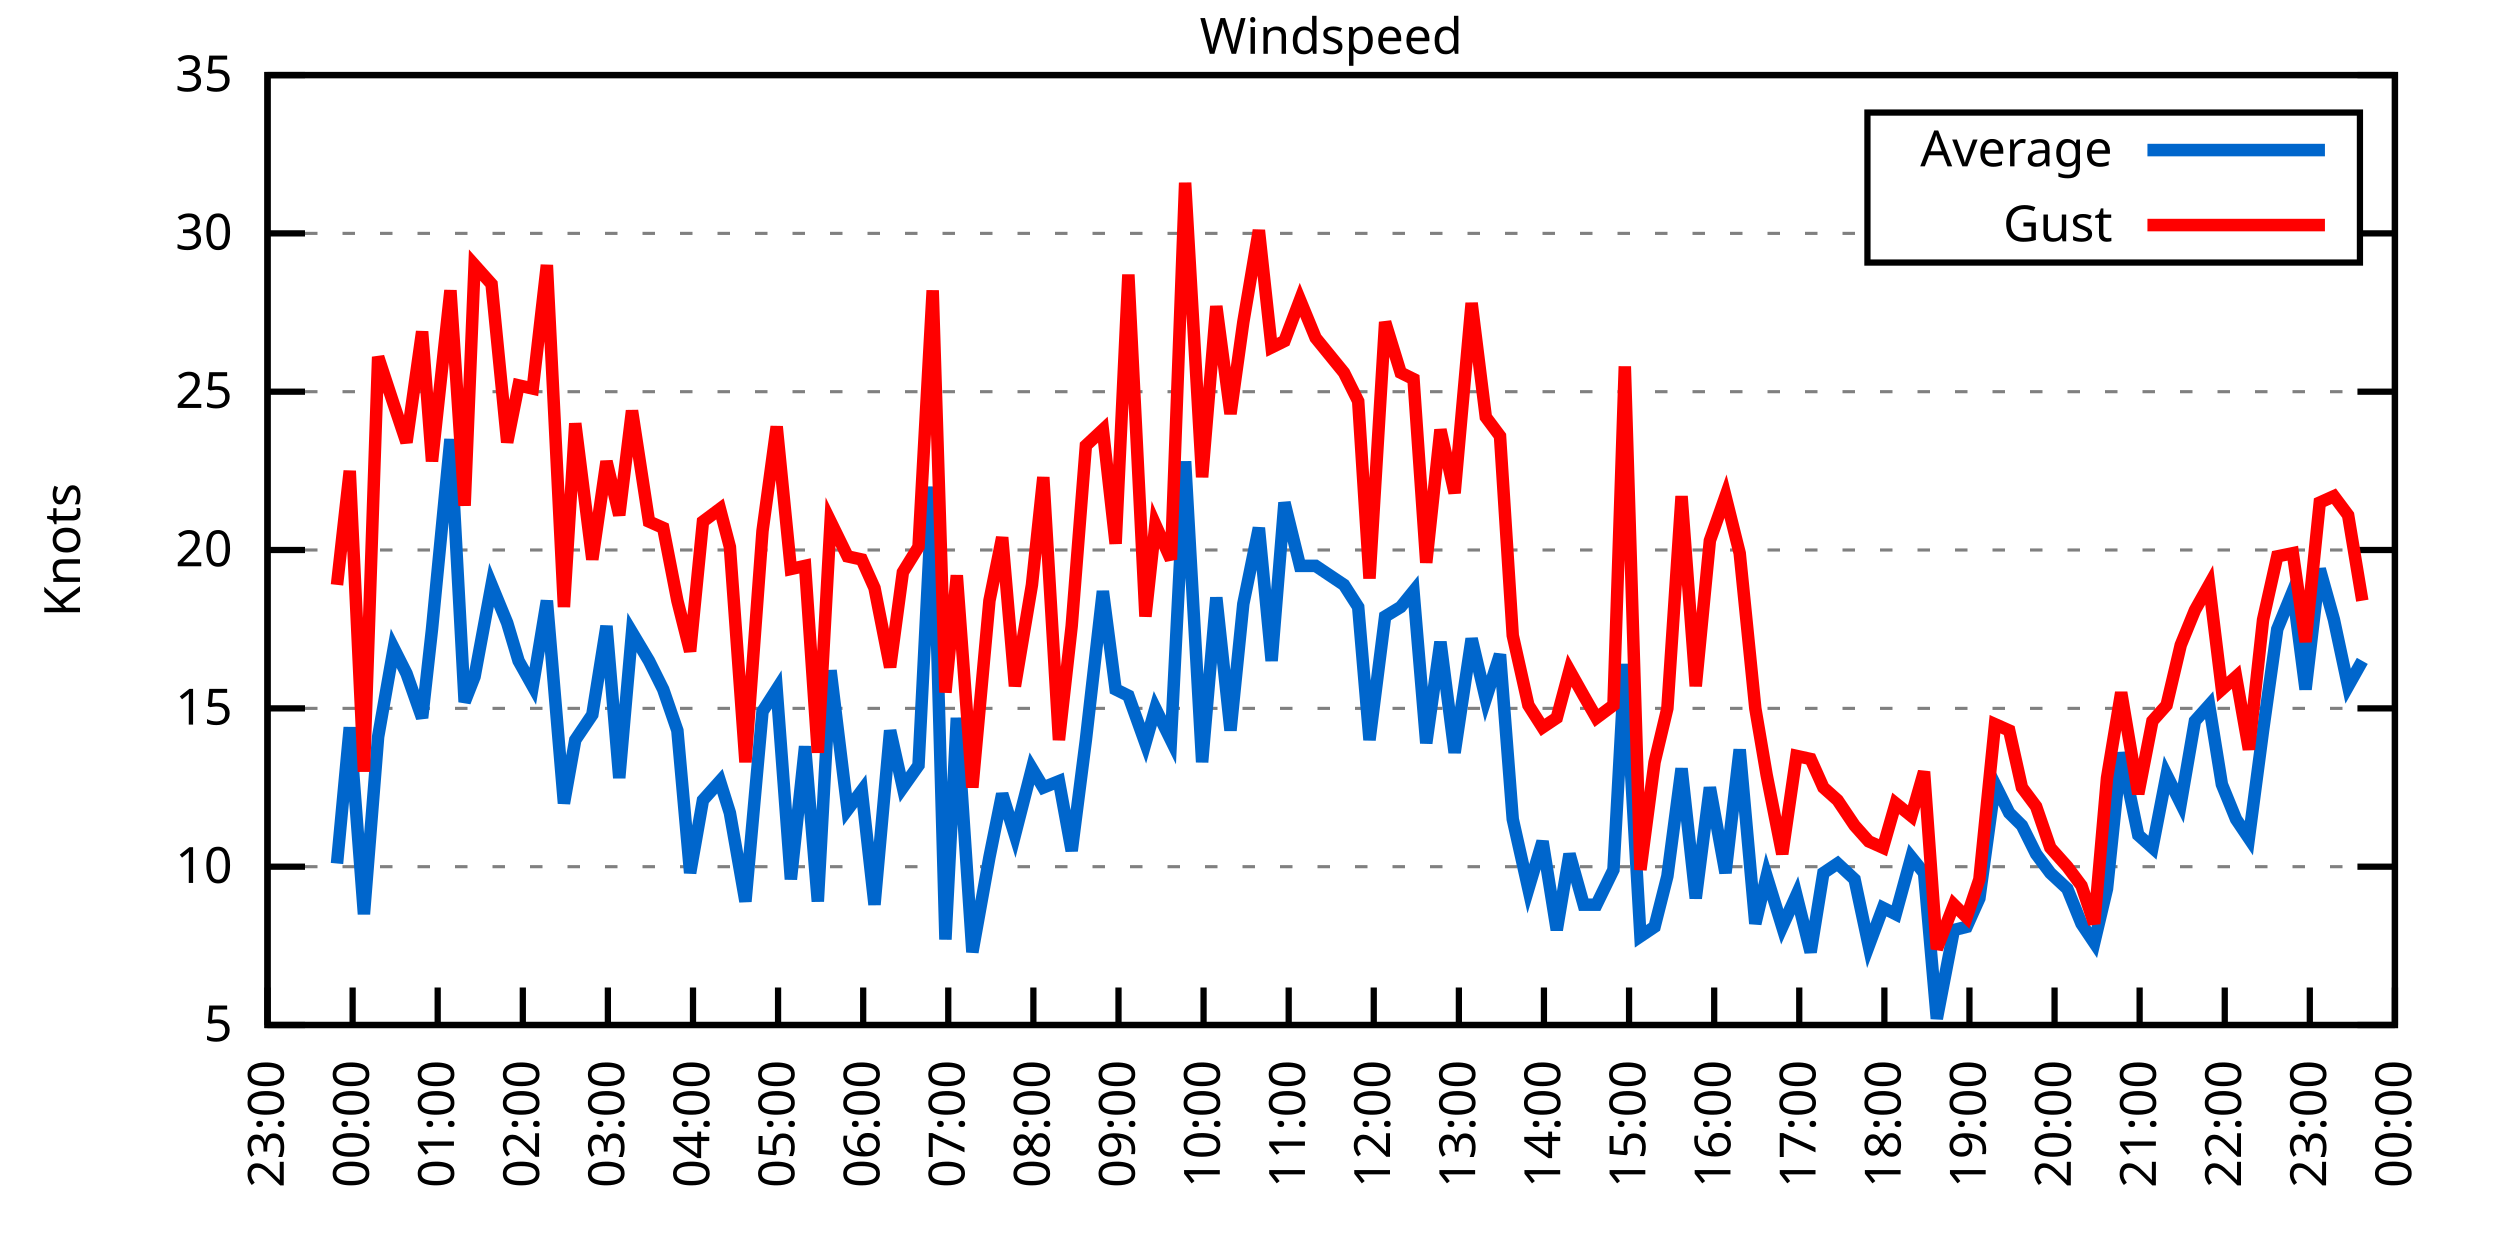
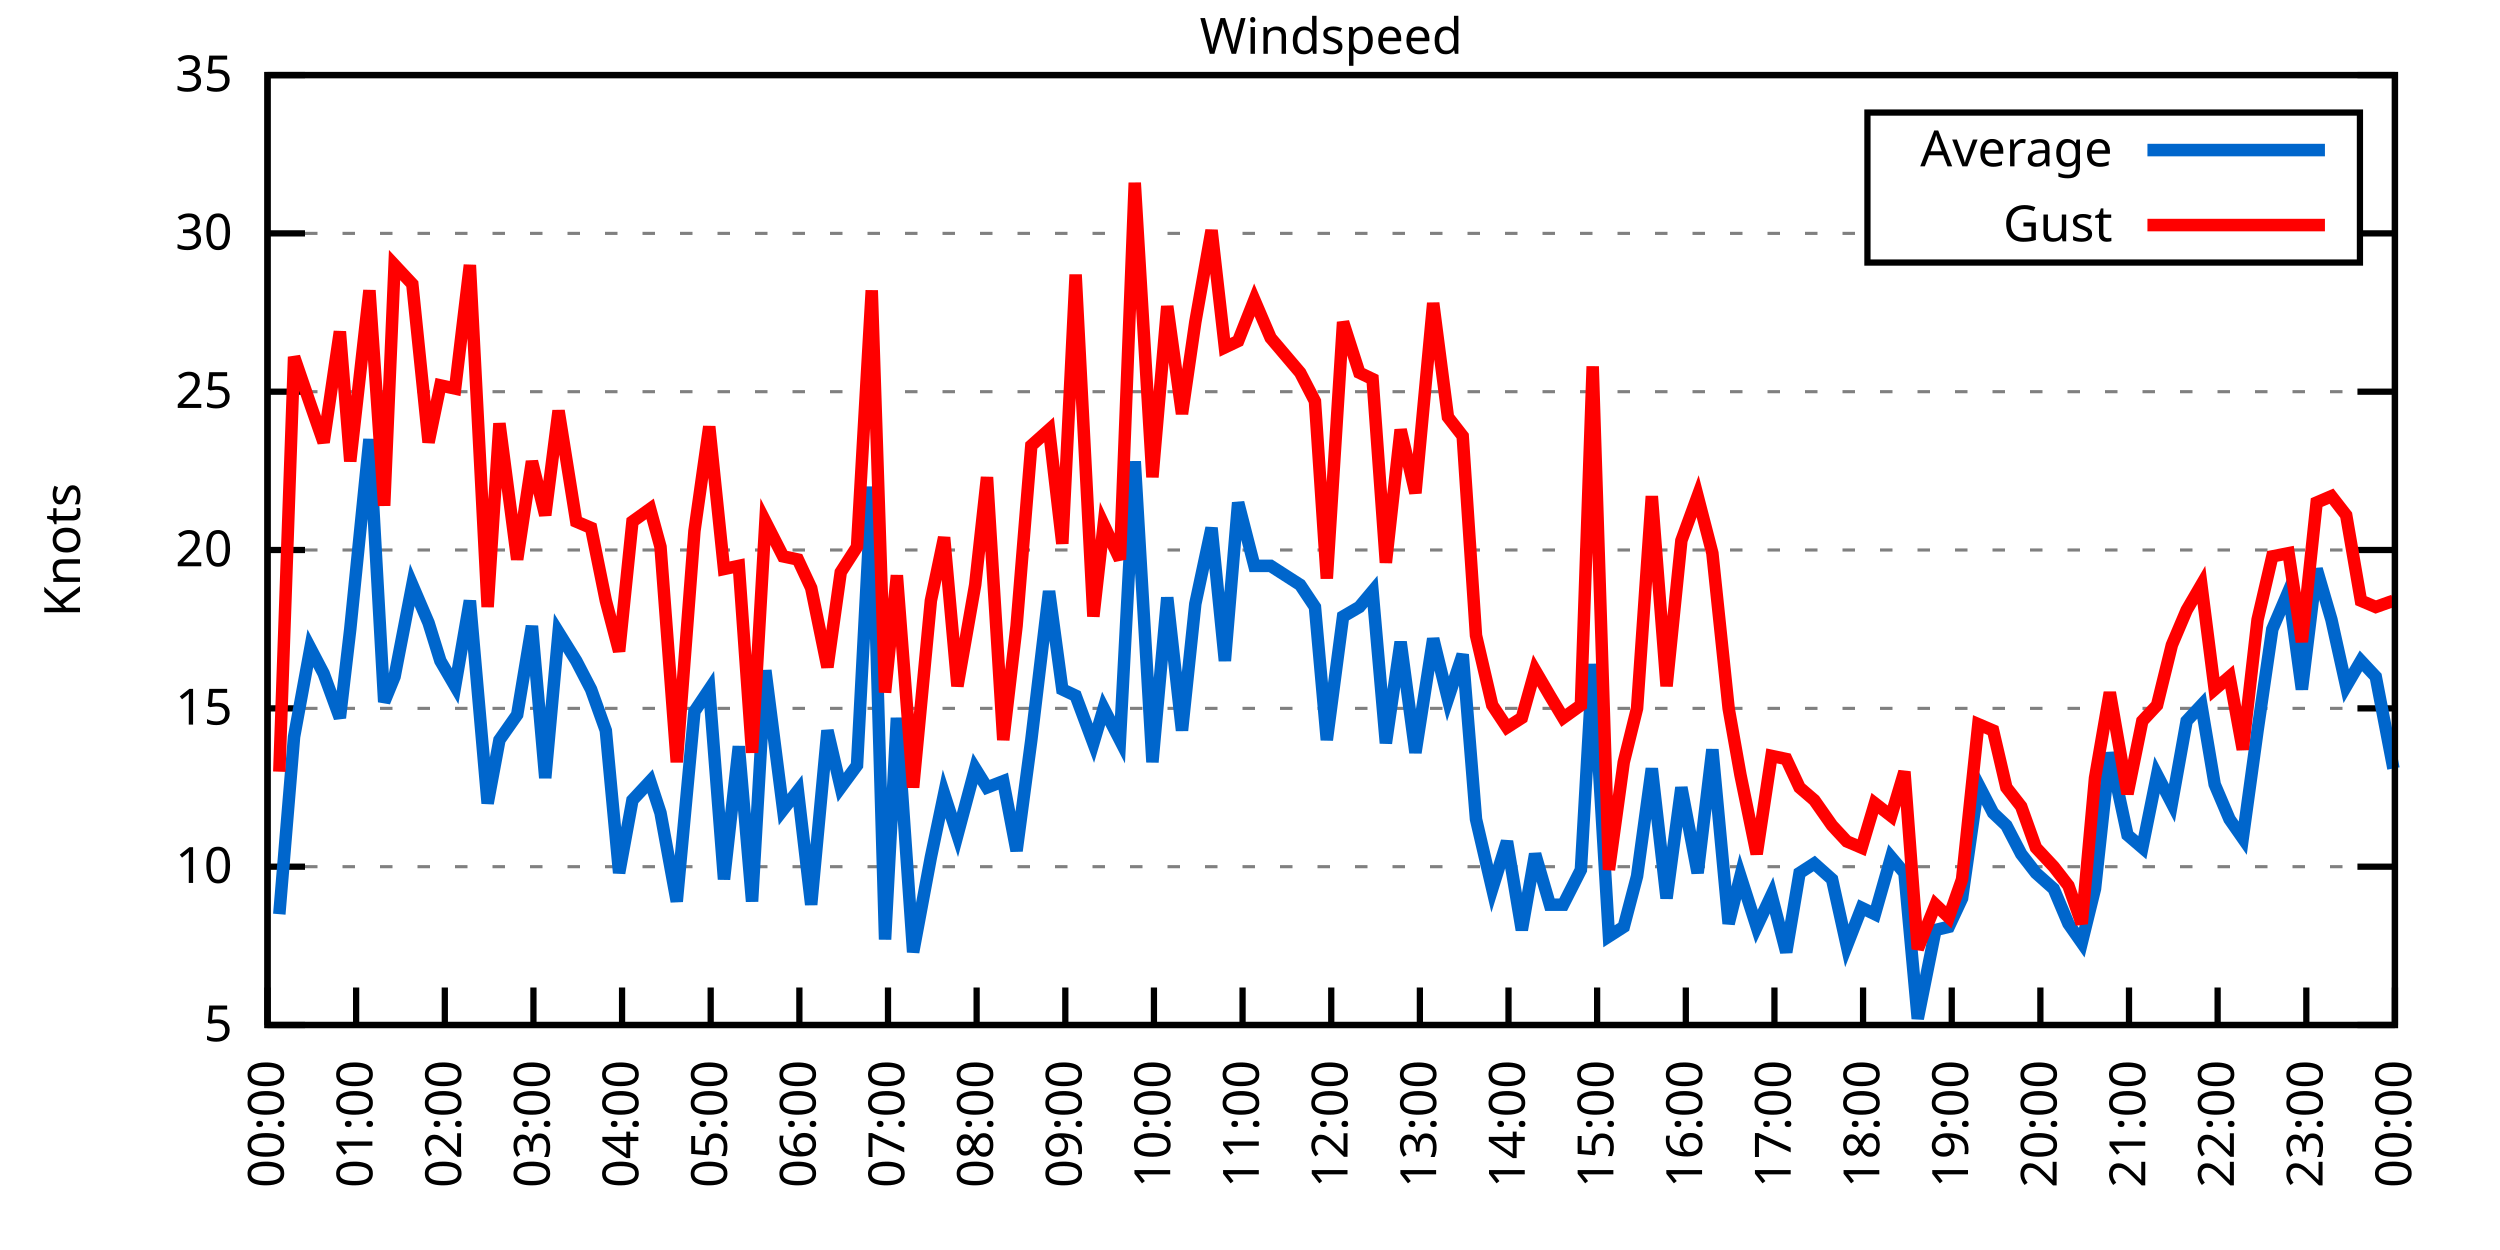
<svg xmlns="http://www.w3.org/2000/svg" xmlns:xlink="http://www.w3.org/1999/xlink" width="400" height="200" viewBox="0 0 400 200">
  <g id="gnuplot_canvas">
    <rect x="0" y="0" width="400" height="200" fill="none" />
    <defs>
      <circle id="gpDot" r="0.5" stroke-width="0.5" stroke="currentColor" />
      <path id="gpPt0" stroke-width="0.333" stroke="currentColor" d="M-1,0 h2 M0,-1 v2" />
      <path id="gpPt1" stroke-width="0.333" stroke="currentColor" d="M-1,-1 L1,1 M1,-1 L-1,1" />
      <path id="gpPt2" stroke-width="0.333" stroke="currentColor" d="M-1,0 L1,0 M0,-1 L0,1 M-1,-1 L1,1 M-1,1 L1,-1" />
      <rect id="gpPt3" stroke-width="0.333" stroke="currentColor" x="-1" y="-1" width="2" height="2" />
      <rect id="gpPt4" stroke-width="0.333" stroke="currentColor" fill="currentColor" x="-1" y="-1" width="2" height="2" />
      <circle id="gpPt5" stroke-width="0.333" stroke="currentColor" cx="0" cy="0" r="1" />
      <use xlink:href="#gpPt5" id="gpPt6" fill="currentColor" stroke="none" />
      <path id="gpPt7" stroke-width="0.333" stroke="currentColor" d="M0,-1.33 L-1.33,0.67 L1.33,0.67 z" />
      <use xlink:href="#gpPt7" id="gpPt8" fill="currentColor" stroke="none" />
      <use xlink:href="#gpPt7" id="gpPt9" stroke="currentColor" transform="rotate(180)" />
      <use xlink:href="#gpPt9" id="gpPt10" fill="currentColor" stroke="none" />
      <use xlink:href="#gpPt3" id="gpPt11" stroke="currentColor" transform="rotate(45)" />
      <use xlink:href="#gpPt11" id="gpPt12" fill="currentColor" stroke="none" />
      <path id="gpPt13" stroke-width="0.333" stroke="currentColor" d="M0,1.330 L1.265,0.411 L0.782,-1.067 L-0.782,-1.076 L-1.265,0.411 z" />
      <use xlink:href="#gpPt13" id="gpPt14" fill="currentColor" stroke="none" />
      <filter id="textbox" filterUnits="objectBoundingBox" x="0" y="0" height="1" width="1">
        <feFlood flood-color="white" flood-opacity="1" result="bgnd" />
        <feComposite in="SourceGraphic" in2="bgnd" operator="atop" />
      </filter>
      <filter id="greybox" filterUnits="objectBoundingBox" x="0" y="0" height="1" width="1">
        <feFlood flood-color="lightgrey" flood-opacity="1" result="grey" />
        <feComposite in="SourceGraphic" in2="grey" operator="atop" />
      </filter>
    </defs>
    <g fill="none" color="white" stroke="currentColor" stroke-width="1.00" stroke-linecap="butt" stroke-linejoin="miter">
</g>
    <g fill="none" color="black" stroke="currentColor" stroke-width="1.00" stroke-linecap="butt" stroke-linejoin="miter">
      <g stroke="none" shape-rendering="crispEdges">
        <polygon fill="rgb(255, 255, 255)" points="42.80,164.00 383.18,164.00 383.18,12.02 42.80,12.02 " />
      </g>
    </g>
    <g fill="none" color="black" stroke="currentColor" stroke-width="1.00" stroke-linecap="butt" stroke-linejoin="miter">
</g>
    <g fill="none" color="black" stroke="black" stroke-width="0.50" stroke-linecap="butt" stroke-linejoin="miter">
</g>
    <g fill="none" color="gray" stroke="currentColor" stroke-width="0.50" stroke-linecap="butt" stroke-linejoin="miter">
      <path stroke="gray" stroke-dasharray="2,4" class="gridline" d="M42.80,164.00 L383.19,164.00  " />
    </g>
    <g fill="none" color="gray" stroke="gray" stroke-width="1.00" stroke-linecap="butt" stroke-linejoin="miter">
</g>
    <g fill="none" color="black" stroke="currentColor" stroke-width="1.00" stroke-linecap="butt" stroke-linejoin="miter">
      <path stroke="black" d="M42.80,164.00 L48.80,164.00 M383.19,164.00 L377.19,164.00  " />
      <g transform="translate(37.20,166.60)" stroke="none" fill="black" font-family="Sans" font-size="8.00" text-anchor="end">
        <text>
          <tspan font-family="Sans"> 5</tspan>
        </text>
      </g>
    </g>
    <g fill="none" color="black" stroke="currentColor" stroke-width="1.00" stroke-linecap="butt" stroke-linejoin="miter">
</g>
    <g fill="none" color="black" stroke="black" stroke-width="0.50" stroke-linecap="butt" stroke-linejoin="miter">
</g>
    <g fill="none" color="gray" stroke="currentColor" stroke-width="0.50" stroke-linecap="butt" stroke-linejoin="miter">
      <path stroke="gray" stroke-dasharray="2,4" class="gridline" d="M42.80,138.67 L383.19,138.67  " />
    </g>
    <g fill="none" color="gray" stroke="gray" stroke-width="1.00" stroke-linecap="butt" stroke-linejoin="miter">
</g>
    <g fill="none" color="black" stroke="currentColor" stroke-width="1.00" stroke-linecap="butt" stroke-linejoin="miter">
      <path stroke="black" d="M42.80,138.67 L48.80,138.67 M383.19,138.67 L377.19,138.67  " />
      <g transform="translate(37.20,141.27)" stroke="none" fill="black" font-family="Sans" font-size="8.00" text-anchor="end">
        <text>
          <tspan font-family="Sans"> 10</tspan>
        </text>
      </g>
    </g>
    <g fill="none" color="black" stroke="currentColor" stroke-width="1.00" stroke-linecap="butt" stroke-linejoin="miter">
</g>
    <g fill="none" color="black" stroke="black" stroke-width="0.50" stroke-linecap="butt" stroke-linejoin="miter">
</g>
    <g fill="none" color="gray" stroke="currentColor" stroke-width="0.50" stroke-linecap="butt" stroke-linejoin="miter">
      <path stroke="gray" stroke-dasharray="2,4" class="gridline" d="M42.80,113.34 L383.19,113.34  " />
    </g>
    <g fill="none" color="gray" stroke="gray" stroke-width="1.00" stroke-linecap="butt" stroke-linejoin="miter">
</g>
    <g fill="none" color="black" stroke="currentColor" stroke-width="1.00" stroke-linecap="butt" stroke-linejoin="miter">
      <path stroke="black" d="M42.80,113.34 L48.80,113.34 M383.19,113.34 L377.19,113.34  " />
      <g transform="translate(37.20,115.94)" stroke="none" fill="black" font-family="Sans" font-size="8.00" text-anchor="end">
        <text>
          <tspan font-family="Sans"> 15</tspan>
        </text>
      </g>
    </g>
    <g fill="none" color="black" stroke="currentColor" stroke-width="1.00" stroke-linecap="butt" stroke-linejoin="miter">
</g>
    <g fill="none" color="black" stroke="black" stroke-width="0.50" stroke-linecap="butt" stroke-linejoin="miter">
</g>
    <g fill="none" color="gray" stroke="currentColor" stroke-width="0.50" stroke-linecap="butt" stroke-linejoin="miter">
      <path stroke="gray" stroke-dasharray="2,4" class="gridline" d="M42.80,88.00 L383.19,88.00  " />
    </g>
    <g fill="none" color="gray" stroke="gray" stroke-width="1.00" stroke-linecap="butt" stroke-linejoin="miter">
</g>
    <g fill="none" color="black" stroke="currentColor" stroke-width="1.00" stroke-linecap="butt" stroke-linejoin="miter">
      <path stroke="black" d="M42.80,88.00 L48.80,88.00 M383.19,88.00 L377.19,88.00  " />
      <g transform="translate(37.20,90.60)" stroke="none" fill="black" font-family="Sans" font-size="8.00" text-anchor="end">
        <text>
          <tspan font-family="Sans"> 20</tspan>
        </text>
      </g>
    </g>
    <g fill="none" color="black" stroke="currentColor" stroke-width="1.00" stroke-linecap="butt" stroke-linejoin="miter">
</g>
    <g fill="none" color="black" stroke="black" stroke-width="0.50" stroke-linecap="butt" stroke-linejoin="miter">
</g>
    <g fill="none" color="gray" stroke="currentColor" stroke-width="0.50" stroke-linecap="butt" stroke-linejoin="miter">
      <path stroke="gray" stroke-dasharray="2,4" class="gridline" d="M42.80,62.67 L383.19,62.67  " />
    </g>
    <g fill="none" color="gray" stroke="gray" stroke-width="1.00" stroke-linecap="butt" stroke-linejoin="miter">
</g>
    <g fill="none" color="black" stroke="currentColor" stroke-width="1.00" stroke-linecap="butt" stroke-linejoin="miter">
      <path stroke="black" d="M42.80,62.67 L48.80,62.67 M383.19,62.67 L377.19,62.67  " />
      <g transform="translate(37.20,65.27)" stroke="none" fill="black" font-family="Sans" font-size="8.00" text-anchor="end">
        <text>
          <tspan font-family="Sans"> 25</tspan>
        </text>
      </g>
    </g>
    <g fill="none" color="black" stroke="currentColor" stroke-width="1.00" stroke-linecap="butt" stroke-linejoin="miter">
</g>
    <g fill="none" color="black" stroke="black" stroke-width="0.50" stroke-linecap="butt" stroke-linejoin="miter">
</g>
    <g fill="none" color="gray" stroke="currentColor" stroke-width="0.50" stroke-linecap="butt" stroke-linejoin="miter">
      <path stroke="gray" stroke-dasharray="2,4" class="gridline" d="M42.80,37.34 L298.79,37.34 M377.59,37.34 L383.19,37.34  " />
    </g>
    <g fill="none" color="gray" stroke="gray" stroke-width="1.00" stroke-linecap="butt" stroke-linejoin="miter">
</g>
    <g fill="none" color="black" stroke="currentColor" stroke-width="1.00" stroke-linecap="butt" stroke-linejoin="miter">
      <path stroke="black" d="M42.80,37.34 L48.80,37.34 M383.19,37.34 L377.19,37.34  " />
      <g transform="translate(37.20,39.94)" stroke="none" fill="black" font-family="Sans" font-size="8.00" text-anchor="end">
        <text>
          <tspan font-family="Sans"> 30</tspan>
        </text>
      </g>
    </g>
    <g fill="none" color="black" stroke="currentColor" stroke-width="1.00" stroke-linecap="butt" stroke-linejoin="miter">
</g>
    <g fill="none" color="black" stroke="black" stroke-width="0.50" stroke-linecap="butt" stroke-linejoin="miter">
</g>
    <g fill="none" color="gray" stroke="currentColor" stroke-width="0.50" stroke-linecap="butt" stroke-linejoin="miter">
      <path stroke="gray" stroke-dasharray="2,4" class="gridline" d="M42.80,12.01 L383.19,12.01  " />
    </g>
    <g fill="none" color="gray" stroke="gray" stroke-width="1.00" stroke-linecap="butt" stroke-linejoin="miter">
</g>
    <g fill="none" color="black" stroke="currentColor" stroke-width="1.00" stroke-linecap="butt" stroke-linejoin="miter">
      <path stroke="black" d="M42.80,12.01 L48.80,12.01 M383.19,12.01 L377.19,12.01  " />
      <g transform="translate(37.20,14.61)" stroke="none" fill="black" font-family="Sans" font-size="8.00" text-anchor="end">
        <text>
          <tspan font-family="Sans"> 35</tspan>
        </text>
      </g>
    </g>
    <g fill="none" color="black" stroke="currentColor" stroke-width="1.00" stroke-linecap="butt" stroke-linejoin="miter">
      <path stroke="black" d="M42.80,164.00 L42.80,158.00  " />
      <g transform="translate(45.40,169.60) rotate(270.00)" stroke="none" fill="black" font-family="Sans" font-size="8.00" text-anchor="end">
        <text>
-           <tspan font-family="Sans">23:00</tspan>
-         </text>
-       </g>
-     </g>
-     <g fill="none" color="black" stroke="currentColor" stroke-width="1.00" stroke-linecap="butt" stroke-linejoin="miter">
-       <path stroke="black" d="M56.42,164.00 L56.42,158.00  " />
-       <g transform="translate(59.02,169.60) rotate(270.00)" stroke="none" fill="black" font-family="Sans" font-size="8.00" text-anchor="end">
-         <text>
          <tspan font-family="Sans">00:00</tspan>
        </text>
      </g>
    </g>
    <g fill="none" color="black" stroke="currentColor" stroke-width="1.00" stroke-linecap="butt" stroke-linejoin="miter">
-       <path stroke="black" d="M70.03,164.00 L70.03,158.00  " />
-       <g transform="translate(72.63,169.60) rotate(270.00)" stroke="none" fill="black" font-family="Sans" font-size="8.00" text-anchor="end">
+       <path stroke="black" d="M56.98,164.00 L56.98,158.00  " />
+       <g transform="translate(59.58,169.60) rotate(270.00)" stroke="none" fill="black" font-family="Sans" font-size="8.00" text-anchor="end">
        <text>
          <tspan font-family="Sans">01:00</tspan>
        </text>
      </g>
    </g>
    <g fill="none" color="black" stroke="currentColor" stroke-width="1.00" stroke-linecap="butt" stroke-linejoin="miter">
-       <path stroke="black" d="M83.65,164.00 L83.65,158.00  " />
-       <g transform="translate(86.25,169.60) rotate(270.00)" stroke="none" fill="black" font-family="Sans" font-size="8.00" text-anchor="end">
+       <path stroke="black" d="M71.17,164.00 L71.17,158.00  " />
+       <g transform="translate(73.77,169.60) rotate(270.00)" stroke="none" fill="black" font-family="Sans" font-size="8.00" text-anchor="end">
        <text>
          <tspan font-family="Sans">02:00</tspan>
        </text>
      </g>
    </g>
    <g fill="none" color="black" stroke="currentColor" stroke-width="1.00" stroke-linecap="butt" stroke-linejoin="miter">
-       <path stroke="black" d="M97.26,164.00 L97.26,158.00  " />
-       <g transform="translate(99.86,169.60) rotate(270.00)" stroke="none" fill="black" font-family="Sans" font-size="8.00" text-anchor="end">
+       <path stroke="black" d="M85.35,164.00 L85.35,158.00  " />
+       <g transform="translate(87.95,169.60) rotate(270.00)" stroke="none" fill="black" font-family="Sans" font-size="8.00" text-anchor="end">
        <text>
          <tspan font-family="Sans">03:00</tspan>
        </text>
      </g>
    </g>
    <g fill="none" color="black" stroke="currentColor" stroke-width="1.00" stroke-linecap="butt" stroke-linejoin="miter">
-       <path stroke="black" d="M110.88,164.00 L110.88,158.00  " />
-       <g transform="translate(113.48,169.60) rotate(270.00)" stroke="none" fill="black" font-family="Sans" font-size="8.00" text-anchor="end">
+       <path stroke="black" d="M99.53,164.00 L99.53,158.00  " />
+       <g transform="translate(102.13,169.60) rotate(270.00)" stroke="none" fill="black" font-family="Sans" font-size="8.00" text-anchor="end">
        <text>
          <tspan font-family="Sans">04:00</tspan>
        </text>
      </g>
    </g>
    <g fill="none" color="black" stroke="currentColor" stroke-width="1.00" stroke-linecap="butt" stroke-linejoin="miter">
-       <path stroke="black" d="M124.49,164.00 L124.49,158.00  " />
-       <g transform="translate(127.09,169.60) rotate(270.00)" stroke="none" fill="black" font-family="Sans" font-size="8.00" text-anchor="end">
+       <path stroke="black" d="M113.71,164.00 L113.71,158.00  " />
+       <g transform="translate(116.31,169.60) rotate(270.00)" stroke="none" fill="black" font-family="Sans" font-size="8.00" text-anchor="end">
        <text>
          <tspan font-family="Sans">05:00</tspan>
        </text>
      </g>
    </g>
    <g fill="none" color="black" stroke="currentColor" stroke-width="1.00" stroke-linecap="butt" stroke-linejoin="miter">
-       <path stroke="black" d="M138.11,164.00 L138.11,158.00  " />
-       <g transform="translate(140.71,169.60) rotate(270.00)" stroke="none" fill="black" font-family="Sans" font-size="8.00" text-anchor="end">
+       <path stroke="black" d="M127.90,164.00 L127.90,158.00  " />
+       <g transform="translate(130.50,169.60) rotate(270.00)" stroke="none" fill="black" font-family="Sans" font-size="8.00" text-anchor="end">
        <text>
          <tspan font-family="Sans">06:00</tspan>
        </text>
      </g>
    </g>
    <g fill="none" color="black" stroke="currentColor" stroke-width="1.00" stroke-linecap="butt" stroke-linejoin="miter">
-       <path stroke="black" d="M151.72,164.00 L151.72,158.00  " />
-       <g transform="translate(154.32,169.60) rotate(270.00)" stroke="none" fill="black" font-family="Sans" font-size="8.00" text-anchor="end">
+       <path stroke="black" d="M142.08,164.00 L142.08,158.00  " />
+       <g transform="translate(144.68,169.60) rotate(270.00)" stroke="none" fill="black" font-family="Sans" font-size="8.00" text-anchor="end">
        <text>
          <tspan font-family="Sans">07:00</tspan>
        </text>
      </g>
    </g>
    <g fill="none" color="black" stroke="currentColor" stroke-width="1.00" stroke-linecap="butt" stroke-linejoin="miter">
-       <path stroke="black" d="M165.34,164.00 L165.34,158.00  " />
-       <g transform="translate(167.94,169.60) rotate(270.00)" stroke="none" fill="black" font-family="Sans" font-size="8.00" text-anchor="end">
+       <path stroke="black" d="M156.26,164.00 L156.26,158.00  " />
+       <g transform="translate(158.86,169.60) rotate(270.00)" stroke="none" fill="black" font-family="Sans" font-size="8.00" text-anchor="end">
        <text>
          <tspan font-family="Sans">08:00</tspan>
        </text>
      </g>
    </g>
    <g fill="none" color="black" stroke="currentColor" stroke-width="1.00" stroke-linecap="butt" stroke-linejoin="miter">
-       <path stroke="black" d="M178.96,164.00 L178.96,158.00  " />
-       <g transform="translate(181.56,169.60) rotate(270.00)" stroke="none" fill="black" font-family="Sans" font-size="8.00" text-anchor="end">
+       <path stroke="black" d="M170.45,164.00 L170.45,158.00  " />
+       <g transform="translate(173.05,169.60) rotate(270.00)" stroke="none" fill="black" font-family="Sans" font-size="8.00" text-anchor="end">
        <text>
          <tspan font-family="Sans">09:00</tspan>
        </text>
      </g>
    </g>
    <g fill="none" color="black" stroke="currentColor" stroke-width="1.00" stroke-linecap="butt" stroke-linejoin="miter">
-       <path stroke="black" d="M192.57,164.00 L192.57,158.00  " />
-       <g transform="translate(195.17,169.60) rotate(270.00)" stroke="none" fill="black" font-family="Sans" font-size="8.00" text-anchor="end">
+       <path stroke="black" d="M184.63,164.00 L184.63,158.00  " />
+       <g transform="translate(187.23,169.60) rotate(270.00)" stroke="none" fill="black" font-family="Sans" font-size="8.00" text-anchor="end">
        <text>
          <tspan font-family="Sans">10:00</tspan>
        </text>
      </g>
    </g>
    <g fill="none" color="black" stroke="currentColor" stroke-width="1.00" stroke-linecap="butt" stroke-linejoin="miter">
-       <path stroke="black" d="M206.19,164.00 L206.19,158.00  " />
-       <g transform="translate(208.79,169.60) rotate(270.00)" stroke="none" fill="black" font-family="Sans" font-size="8.00" text-anchor="end">
+       <path stroke="black" d="M198.81,164.00 L198.81,158.00  " />
+       <g transform="translate(201.41,169.60) rotate(270.00)" stroke="none" fill="black" font-family="Sans" font-size="8.00" text-anchor="end">
        <text>
          <tspan font-family="Sans">11:00</tspan>
        </text>
      </g>
    </g>
    <g fill="none" color="black" stroke="currentColor" stroke-width="1.00" stroke-linecap="butt" stroke-linejoin="miter">
-       <path stroke="black" d="M219.80,164.00 L219.80,158.00  " />
-       <g transform="translate(222.40,169.60) rotate(270.00)" stroke="none" fill="black" font-family="Sans" font-size="8.00" text-anchor="end">
+       <path stroke="black" d="M213.00,164.00 L213.00,158.00  " />
+       <g transform="translate(215.60,169.60) rotate(270.00)" stroke="none" fill="black" font-family="Sans" font-size="8.00" text-anchor="end">
        <text>
          <tspan font-family="Sans">12:00</tspan>
        </text>
      </g>
    </g>
    <g fill="none" color="black" stroke="currentColor" stroke-width="1.00" stroke-linecap="butt" stroke-linejoin="miter">
-       <path stroke="black" d="M233.42,164.00 L233.42,158.00  " />
-       <g transform="translate(236.02,169.60) rotate(270.00)" stroke="none" fill="black" font-family="Sans" font-size="8.00" text-anchor="end">
+       <path stroke="black" d="M227.18,164.00 L227.18,158.00  " />
+       <g transform="translate(229.78,169.60) rotate(270.00)" stroke="none" fill="black" font-family="Sans" font-size="8.00" text-anchor="end">
        <text>
          <tspan font-family="Sans">13:00</tspan>
        </text>
      </g>
    </g>
    <g fill="none" color="black" stroke="currentColor" stroke-width="1.00" stroke-linecap="butt" stroke-linejoin="miter">
-       <path stroke="black" d="M247.03,164.00 L247.03,158.00  " />
-       <g transform="translate(249.63,169.60) rotate(270.00)" stroke="none" fill="black" font-family="Sans" font-size="8.00" text-anchor="end">
+       <path stroke="black" d="M241.36,164.00 L241.36,158.00  " />
+       <g transform="translate(243.96,169.60) rotate(270.00)" stroke="none" fill="black" font-family="Sans" font-size="8.00" text-anchor="end">
        <text>
          <tspan font-family="Sans">14:00</tspan>
        </text>
      </g>
    </g>
    <g fill="none" color="black" stroke="currentColor" stroke-width="1.00" stroke-linecap="butt" stroke-linejoin="miter">
-       <path stroke="black" d="M260.65,164.00 L260.65,158.00  " />
-       <g transform="translate(263.25,169.60) rotate(270.00)" stroke="none" fill="black" font-family="Sans" font-size="8.00" text-anchor="end">
+       <path stroke="black" d="M255.54,164.00 L255.54,158.00  " />
+       <g transform="translate(258.14,169.60) rotate(270.00)" stroke="none" fill="black" font-family="Sans" font-size="8.00" text-anchor="end">
        <text>
          <tspan font-family="Sans">15:00</tspan>
        </text>
      </g>
    </g>
    <g fill="none" color="black" stroke="currentColor" stroke-width="1.00" stroke-linecap="butt" stroke-linejoin="miter">
-       <path stroke="black" d="M274.27,164.00 L274.27,158.00  " />
-       <g transform="translate(276.87,169.60) rotate(270.00)" stroke="none" fill="black" font-family="Sans" font-size="8.00" text-anchor="end">
+       <path stroke="black" d="M269.73,164.00 L269.73,158.00  " />
+       <g transform="translate(272.33,169.60) rotate(270.00)" stroke="none" fill="black" font-family="Sans" font-size="8.00" text-anchor="end">
        <text>
          <tspan font-family="Sans">16:00</tspan>
        </text>
      </g>
    </g>
    <g fill="none" color="black" stroke="currentColor" stroke-width="1.00" stroke-linecap="butt" stroke-linejoin="miter">
-       <path stroke="black" d="M287.88,164.00 L287.88,158.00  " />
-       <g transform="translate(290.48,169.60) rotate(270.00)" stroke="none" fill="black" font-family="Sans" font-size="8.00" text-anchor="end">
+       <path stroke="black" d="M283.91,164.00 L283.91,158.00  " />
+       <g transform="translate(286.51,169.60) rotate(270.00)" stroke="none" fill="black" font-family="Sans" font-size="8.00" text-anchor="end">
        <text>
          <tspan font-family="Sans">17:00</tspan>
        </text>
      </g>
    </g>
    <g fill="none" color="black" stroke="currentColor" stroke-width="1.00" stroke-linecap="butt" stroke-linejoin="miter">
-       <path stroke="black" d="M301.50,164.00 L301.50,158.00  " />
-       <g transform="translate(304.10,169.60) rotate(270.00)" stroke="none" fill="black" font-family="Sans" font-size="8.00" text-anchor="end">
+       <path stroke="black" d="M298.09,164.00 L298.09,158.00  " />
+       <g transform="translate(300.69,169.60) rotate(270.00)" stroke="none" fill="black" font-family="Sans" font-size="8.00" text-anchor="end">
        <text>
          <tspan font-family="Sans">18:00</tspan>
        </text>
      </g>
    </g>
    <g fill="none" color="black" stroke="currentColor" stroke-width="1.00" stroke-linecap="butt" stroke-linejoin="miter">
-       <path stroke="black" d="M315.11,164.00 L315.11,158.00  " />
-       <g transform="translate(317.71,169.60) rotate(270.00)" stroke="none" fill="black" font-family="Sans" font-size="8.00" text-anchor="end">
+       <path stroke="black" d="M312.28,164.00 L312.28,158.00  " />
+       <g transform="translate(314.88,169.60) rotate(270.00)" stroke="none" fill="black" font-family="Sans" font-size="8.00" text-anchor="end">
        <text>
          <tspan font-family="Sans">19:00</tspan>
        </text>
      </g>
    </g>
    <g fill="none" color="black" stroke="currentColor" stroke-width="1.00" stroke-linecap="butt" stroke-linejoin="miter">
-       <path stroke="black" d="M328.73,164.00 L328.73,158.00  " />
-       <g transform="translate(331.33,169.60) rotate(270.00)" stroke="none" fill="black" font-family="Sans" font-size="8.00" text-anchor="end">
+       <path stroke="black" d="M326.46,164.00 L326.46,158.00  " />
+       <g transform="translate(329.06,169.60) rotate(270.00)" stroke="none" fill="black" font-family="Sans" font-size="8.00" text-anchor="end">
        <text>
          <tspan font-family="Sans">20:00</tspan>
        </text>
      </g>
    </g>
    <g fill="none" color="black" stroke="currentColor" stroke-width="1.00" stroke-linecap="butt" stroke-linejoin="miter">
-       <path stroke="black" d="M342.34,164.00 L342.34,158.00  " />
-       <g transform="translate(344.94,169.60) rotate(270.00)" stroke="none" fill="black" font-family="Sans" font-size="8.00" text-anchor="end">
+       <path stroke="black" d="M340.64,164.00 L340.64,158.00  " />
+       <g transform="translate(343.24,169.60) rotate(270.00)" stroke="none" fill="black" font-family="Sans" font-size="8.00" text-anchor="end">
        <text>
          <tspan font-family="Sans">21:00</tspan>
        </text>
      </g>
    </g>
    <g fill="none" color="black" stroke="currentColor" stroke-width="1.00" stroke-linecap="butt" stroke-linejoin="miter">
-       <path stroke="black" d="M355.96,164.00 L355.96,158.00  " />
-       <g transform="translate(358.56,169.60) rotate(270.00)" stroke="none" fill="black" font-family="Sans" font-size="8.00" text-anchor="end">
+       <path stroke="black" d="M354.82,164.00 L354.82,158.00  " />
+       <g transform="translate(357.42,169.60) rotate(270.00)" stroke="none" fill="black" font-family="Sans" font-size="8.00" text-anchor="end">
        <text>
          <tspan font-family="Sans">22:00</tspan>
        </text>
      </g>
    </g>
    <g fill="none" color="black" stroke="currentColor" stroke-width="1.00" stroke-linecap="butt" stroke-linejoin="miter">
-       <path stroke="black" d="M369.57,164.00 L369.57,158.00  " />
-       <g transform="translate(372.17,169.60) rotate(270.00)" stroke="none" fill="black" font-family="Sans" font-size="8.00" text-anchor="end">
+       <path stroke="black" d="M369.01,164.00 L369.01,158.00  " />
+       <g transform="translate(371.61,169.60) rotate(270.00)" stroke="none" fill="black" font-family="Sans" font-size="8.00" text-anchor="end">
        <text>
          <tspan font-family="Sans">23:00</tspan>
        </text>
      </g>
    </g>
    <g fill="none" color="black" stroke="currentColor" stroke-width="1.00" stroke-linecap="butt" stroke-linejoin="miter">
      <path stroke="black" d="M383.19,164.00 L383.19,158.00  " />
      <g transform="translate(385.79,169.60) rotate(270.00)" stroke="none" fill="black" font-family="Sans" font-size="8.00" text-anchor="end">
        <text>
          <tspan font-family="Sans">00:00</tspan>
        </text>
      </g>
    </g>
    <g fill="none" color="black" stroke="currentColor" stroke-width="1.00" stroke-linecap="butt" stroke-linejoin="miter">
</g>
    <g fill="none" color="black" stroke="currentColor" stroke-width="1.00" stroke-linecap="butt" stroke-linejoin="miter">
      <path stroke="black" d="M42.80,12.01 L42.80,164.00 L383.19,164.00 L383.19,12.01 L42.80,12.01 Z  " />
    </g>
    <g fill="none" color="black" stroke="currentColor" stroke-width="1.00" stroke-linecap="butt" stroke-linejoin="miter">
</g>
    <g fill="none" color="black" stroke="currentColor" stroke-width="1.00" stroke-linecap="butt" stroke-linejoin="miter">
      <path stroke="black" d="M298.79,42.01 L298.79,18.01 L377.59,18.01 L377.59,42.01 L298.79,42.01 Z  " />
    </g>
    <g id="Windspeed_plot_1">
      <g fill="none" color="white" stroke="black" stroke-width="2.00" stroke-linecap="butt" stroke-linejoin="miter">
</g>
      <g fill="none" color="black" stroke="currentColor" stroke-width="2.00" stroke-linecap="butt" stroke-linejoin="miter">
        <g transform="translate(337.99,26.61)" stroke="none" fill="black" font-family="Sans" font-size="8.00" text-anchor="end">
          <text>
            <tspan font-family="Sans">Average</tspan>
          </text>
        </g>
      </g>
      <g fill="none" color="black" stroke="currentColor" stroke-width="2.00" stroke-linecap="butt" stroke-linejoin="miter">
-         <path stroke="rgb(  0, 102, 204)" d="M343.59,24.01 L371.99,24.01 M53.92,138.16 L55.96,116.38 L58.23,146.27 L60.50,117.90 L63.00,103.71 L65.04,107.76   L67.54,114.86 L69.12,100.67 L72.07,70.27 L74.34,112.32 L75.93,108.27 L78.65,93.58 L81.15,99.66 L82.97,105.74   L85.24,109.79 L87.50,96.11 L90.23,128.54 L92.04,118.40 L94.77,114.35 L97.04,100.16 L99.08,124.48 L101.12,101.18   L103.84,105.74 L106.11,110.30 L108.38,116.88 L110.42,139.68 L112.47,128.03 L115.19,124.99 L116.78,130.06 L119.27,144.24   L122.00,113.84 L124.27,110.30 L126.54,140.69 L128.81,119.42 L130.85,144.24 L132.89,107.26 L135.61,129.55 L137.88,126.51   L139.92,144.75 L142.42,116.88 L144.46,126.00 L146.96,122.46 L149.23,77.87 L151.27,150.32 L153.09,114.86 L155.58,152.35   L158.31,137.15 L160.35,127.02 L162.39,133.60 L165.11,122.96 L166.93,126.00 L169.43,124.99 L171.47,136.14 L173.74,118.40   L176.46,94.59 L178.50,110.30 L180.54,111.31 L183.27,118.91 L184.86,113.34 L187.35,118.40 L189.62,73.82 L192.34,121.95   L194.61,95.60 L196.88,116.88 L198.93,96.62 L201.42,84.46 L203.46,105.74 L205.51,80.41 L208.00,90.54 L210.50,90.54   L215.04,93.58 L217.31,97.12 L219.12,118.40 L221.62,98.64 L224.11,97.12 L226.16,94.59 L228.20,118.91 L230.47,102.70   L232.74,120.43 L235.46,102.19 L237.73,111.82 L240.00,104.72 L242.04,131.07 L244.54,142.21 L246.81,134.62 L249.08,148.80   L251.12,136.64 L253.39,144.75 L255.43,144.75 L258.15,139.17 L259.97,106.24 L262.47,149.81 L264.73,148.29 L266.78,140.19   L269.05,122.96 L271.32,143.73 L273.58,126.00 L276.08,139.68 L278.35,119.92 L280.85,147.79 L282.66,140.19 L285.16,148.29   L287.43,143.23 L289.70,152.35 L291.74,139.68 L294.01,138.16 L296.73,140.69 L299.00,151.33 L301.27,145.25 L303.31,146.27   L305.81,137.15 L307.85,139.68 L309.89,162.99 L312.62,148.80 L314.66,148.29 L316.70,143.73 L319.20,125.50 L321.47,130.06   L323.51,132.08 L325.78,136.64 L328.05,139.68 L330.77,142.21 L333.04,147.79 L335.08,150.83 L337.12,142.21 L339.39,120.43   L342.12,133.60 L344.39,135.63 L346.65,123.98 L348.92,128.54 L351.19,115.36 L353.46,112.83 L355.50,125.50 L357.77,131.07   L359.82,134.11 L362.09,116.88 L364.36,100.67 L366.85,94.59 L368.89,110.30 L371.16,91.04 L373.43,99.15 L375.70,109.79   L377.97,105.74  " />
+         <path stroke="rgb(  0, 102, 204)" d="M343.59,24.01 L371.99,24.01 M44.69,146.27 L47.05,117.90 L49.66,103.71 L51.78,107.76 L54.38,114.86 L56.04,100.67   L59.11,70.27 L61.47,112.32 L63.13,108.27 L65.97,93.58 L68.57,99.66 L70.46,105.74 L72.82,109.79 L75.18,96.11   L78.02,128.54 L79.91,118.40 L82.75,114.35 L85.11,100.16 L87.24,124.48 L89.37,101.18 L92.20,105.74 L94.57,110.30   L96.93,116.88 L99.06,139.68 L101.19,128.03 L104.02,124.99 L105.68,130.06 L108.28,144.24 L111.11,113.84 L113.48,110.30   L115.84,140.69 L118.21,119.42 L120.33,144.24 L122.46,107.26 L125.30,129.55 L127.66,126.51 L129.79,144.75 L132.39,116.88   L134.52,126.00 L137.12,122.46 L139.48,77.87 L141.61,150.32 L143.50,114.86 L146.10,152.35 L148.94,137.15 L151.06,127.02   L153.19,133.60 L156.03,122.96 L157.92,126.00 L160.52,124.99 L162.65,136.14 L165.01,118.40 L167.85,94.59 L169.97,110.30   L172.10,111.31 L174.94,118.91 L176.59,113.34 L179.19,118.40 L181.56,73.82 L184.39,121.95 L186.76,95.60 L189.12,116.88   L191.25,96.62 L193.85,84.46 L195.98,105.74 L198.10,80.41 L200.70,90.54 L203.30,90.54 L208.03,93.58 L210.39,97.12   L212.29,118.40 L214.89,98.64 L217.49,97.12 L219.61,94.59 L221.74,118.91 L224.10,102.70 L226.47,120.43 L229.31,102.19   L231.67,111.82 L234.03,104.72 L236.16,131.07 L238.76,142.21 L241.12,134.62 L243.49,148.80 L245.62,136.64 L247.98,144.75   L250.11,144.75 L252.94,139.17 L254.83,106.24 L257.43,149.81 L259.80,148.29 L261.93,140.19 L264.29,122.96 L266.65,143.73   L269.02,126.00 L271.62,139.68 L273.98,119.92 L276.58,147.79 L278.47,140.19 L281.07,148.29 L283.44,143.23 L285.80,152.35   L287.93,139.68 L290.29,138.16 L293.13,140.69 L295.49,151.33 L297.86,145.25 L299.98,146.27 L302.58,137.15 L304.71,139.68   L306.84,162.99 L309.68,148.80 L311.80,148.29 L313.93,143.73 L316.53,125.50 L318.89,130.06 L321.02,132.08 L323.39,136.64   L325.75,139.68 L328.59,142.21 L330.95,147.79 L333.08,150.83 L335.20,142.21 L337.57,120.43 L340.40,133.60 L342.77,135.63   L345.13,123.98 L347.50,128.54 L349.86,115.36 L352.22,112.83 L354.35,125.50 L356.72,131.07 L358.84,134.11 L361.21,116.88   L363.57,100.67 L366.17,94.59 L368.30,110.30 L370.66,91.04 L373.03,99.15 L375.39,109.79 L377.75,105.74 L380.12,108.27   L382.95,122.96  " />
      </g>
    </g>
    <g id="Windspeed_plot_2">
      <g fill="none" color="black" stroke="currentColor" stroke-width="2.00" stroke-linecap="butt" stroke-linejoin="miter">
        <g transform="translate(337.99,38.61)" stroke="none" fill="black" font-family="Sans" font-size="8.00" text-anchor="end">
          <text>
            <tspan font-family="Sans">Gust</tspan>
          </text>
        </g>
      </g>
      <g fill="none" color="black" stroke="currentColor" stroke-width="2.00" stroke-linecap="butt" stroke-linejoin="miter">
-         <path stroke="rgb(255,   0,   0)" d="M343.59,36.01 L371.99,36.01 M53.92,93.58 L55.96,75.34 L58.23,123.47 L60.50,57.10 L63.00,64.70 L65.04,70.78   L67.54,53.05 L69.12,73.82 L72.07,46.46 L74.34,80.91 L75.93,42.41 L78.65,45.45 L81.15,70.78 L82.97,61.66   L85.24,62.17 L87.50,42.41 L90.23,97.12 L92.04,67.74 L94.77,89.52 L97.04,73.82 L99.08,82.43 L101.12,65.71   L103.84,83.45 L106.11,84.46 L108.38,96.11 L110.42,104.22 L112.47,83.45 L115.19,81.42 L116.78,87.50 L119.27,121.95   L122.00,84.97 L124.27,68.25 L126.54,91.04 L128.81,90.54 L130.85,120.43 L132.89,83.45 L135.61,89.02 L137.88,89.52   L139.92,94.08 L142.42,106.75 L144.46,91.55 L146.96,87.50 L149.23,46.46 L151.27,110.80 L153.09,92.06 L155.58,126.00   L158.31,96.11 L160.35,85.98 L162.39,109.79 L165.11,93.58 L166.93,76.35 L169.43,118.40 L171.47,100.16 L173.74,71.29   L176.46,68.75 L178.50,86.99 L180.54,43.93 L183.27,98.64 L184.86,83.95 L187.35,89.52 L189.62,29.24 L192.34,76.35   L194.61,48.99 L196.88,66.22 L198.93,51.53 L201.42,36.84 L203.46,55.58 L205.51,54.57 L208.00,47.98 L210.50,54.06   L215.04,59.63 L217.31,64.19 L219.12,92.56 L221.62,51.53 L224.11,59.63 L226.16,60.65 L228.20,90.03 L230.47,68.75   L232.74,78.89 L235.46,48.49 L237.73,66.73 L240.00,69.77 L242.04,101.68 L244.54,112.83 L246.81,116.38 L249.08,114.86   L251.12,107.26 L253.39,111.31 L255.43,114.86 L258.15,112.83 L259.97,58.62 L262.47,139.17 L264.73,121.95 L266.78,113.34   L269.05,79.39 L271.32,109.79 L273.58,86.49 L276.08,79.39 L278.35,88.51 L280.85,113.34 L282.66,123.98 L285.16,136.64   L287.43,120.94 L289.70,121.44 L291.74,126.00 L294.01,128.03 L296.73,132.08 L299.00,134.62 L301.27,135.63 L303.31,128.54   L305.81,130.56 L307.85,123.47 L309.89,151.84 L312.62,144.75 L314.66,146.77 L316.70,140.69 L319.20,115.87 L321.47,116.88   L323.51,126.00 L325.78,129.04 L328.05,135.63 L330.77,138.67 L333.04,141.71 L335.08,147.79 L337.12,124.48 L339.39,110.80   L342.12,127.02 L344.39,115.36 L346.65,112.83 L348.92,103.20 L351.19,97.63 L353.46,93.58 L355.50,110.30 L357.77,108.27   L359.82,119.92 L362.09,99.15 L364.36,89.02 L366.85,88.51 L368.89,102.70 L371.16,80.41 L373.43,79.39 L375.70,82.43   L377.97,96.11  " />
+         <path stroke="rgb(255,   0,   0)" d="M343.59,36.01 L371.99,36.01 M44.69,123.47 L47.05,57.10 L49.66,64.70 L51.78,70.78 L54.38,53.05 L56.04,73.82   L59.11,46.46 L61.47,80.91 L63.13,42.41 L65.97,45.45 L68.57,70.78 L70.46,61.66 L72.82,62.17 L75.18,42.41   L78.02,97.12 L79.91,67.74 L82.75,89.52 L85.11,73.82 L87.24,82.43 L89.37,65.71 L92.20,83.45 L94.57,84.46   L96.93,96.11 L99.06,104.22 L101.19,83.45 L104.02,81.42 L105.68,87.50 L108.28,121.95 L111.11,84.97 L113.48,68.25   L115.84,91.04 L118.21,90.54 L120.33,120.43 L122.46,83.45 L125.30,89.02 L127.66,89.52 L129.79,94.08 L132.39,106.75   L134.52,91.55 L137.12,87.50 L139.48,46.46 L141.61,110.80 L143.50,92.06 L146.10,126.00 L148.94,96.11 L151.06,85.98   L153.19,109.79 L156.03,93.58 L157.92,76.35 L160.52,118.40 L162.65,100.16 L165.01,71.29 L167.85,68.75 L169.97,86.99   L172.10,43.93 L174.94,98.64 L176.59,83.95 L179.19,89.52 L181.56,29.24 L184.39,76.35 L186.76,48.99 L189.12,66.22   L191.25,51.53 L193.85,36.84 L195.98,55.58 L198.10,54.57 L200.70,47.98 L203.30,54.06 L208.03,59.63 L210.39,64.19   L212.29,92.56 L214.89,51.53 L217.49,59.63 L219.61,60.65 L221.74,90.03 L224.10,68.75 L226.47,78.89 L229.31,48.49   L231.67,66.73 L234.03,69.77 L236.16,101.68 L238.76,112.83 L241.12,116.38 L243.49,114.86 L245.62,107.26 L247.98,111.31   L250.11,114.86 L252.94,112.83 L254.83,58.62 L257.43,139.17 L259.80,121.95 L261.93,113.34 L264.29,79.39 L266.65,109.79   L269.02,86.49 L271.62,79.39 L273.98,88.51 L276.58,113.34 L278.47,123.98 L281.07,136.64 L283.44,120.94 L285.80,121.44   L287.93,126.00 L290.29,128.03 L293.13,132.08 L295.49,134.62 L297.86,135.63 L299.98,128.54 L302.58,130.56 L304.71,123.47   L306.84,151.84 L309.68,144.75 L311.80,146.77 L313.93,140.69 L316.53,115.87 L318.89,116.88 L321.02,126.00 L323.39,129.04   L325.75,135.63 L328.59,138.67 L330.95,141.71 L333.08,147.79 L335.20,124.48 L337.57,110.80 L340.40,127.02 L342.77,115.36   L345.13,112.83 L347.50,103.20 L349.86,97.63 L352.22,93.58 L354.35,110.30 L356.72,108.27 L358.84,119.92 L361.21,99.15   L363.57,89.02 L366.17,88.51 L368.30,102.70 L370.66,80.41 L373.03,79.39 L375.39,82.43 L377.75,96.11 L380.12,97.12   L382.95,96.11  " />
      </g>
    </g>
    <g fill="none" color="black" stroke="currentColor" stroke-width="2.00" stroke-linecap="butt" stroke-linejoin="miter">
</g>
    <g fill="none" color="black" stroke="black" stroke-width="1.00" stroke-linecap="butt" stroke-linejoin="miter">
</g>
    <g fill="none" color="black" stroke="currentColor" stroke-width="1.00" stroke-linecap="butt" stroke-linejoin="miter">
      <path stroke="black" d="M42.80,12.01 L42.80,164.00 L383.19,164.00 L383.19,12.01 L42.80,12.01 Z  " />
      <g transform="translate(12.80,88.01) rotate(270.00)" stroke="none" fill="black" font-family="Sans" font-size="8.00" text-anchor="middle">
        <text>
          <tspan font-family="Sans">Knots</tspan>
        </text>
      </g>
    </g>
    <g fill="none" color="black" stroke="currentColor" stroke-width="1.00" stroke-linecap="butt" stroke-linejoin="miter">
</g>
    <g fill="none" color="black" stroke="currentColor" stroke-width="1.00" stroke-linecap="butt" stroke-linejoin="miter">
      <g transform="translate(212.99,8.61)" stroke="none" fill="black" font-family="Sans" font-size="8.00" text-anchor="middle">
        <text>
          <tspan font-family="Sans">Windspeed</tspan>
        </text>
      </g>
    </g>
    <g fill="none" color="black" stroke="currentColor" stroke-width="1.00" stroke-linecap="butt" stroke-linejoin="miter">
</g>
  </g>
</svg>
